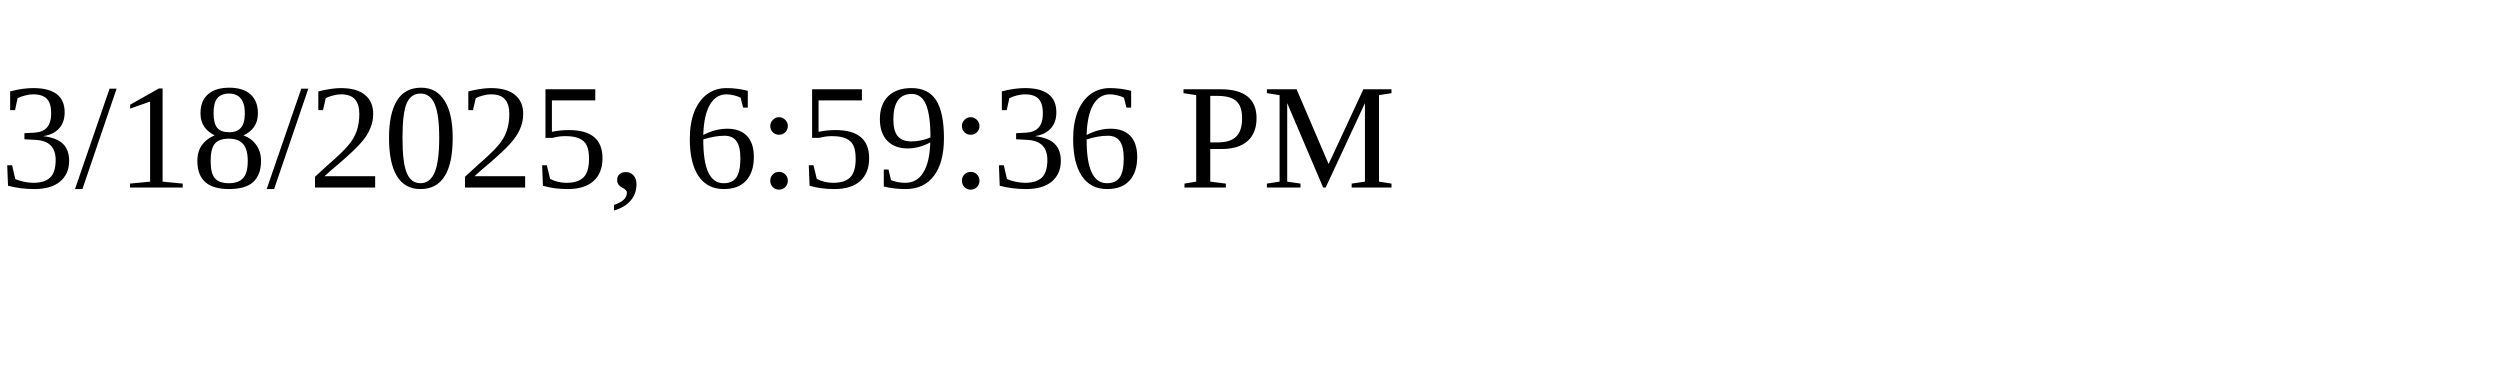
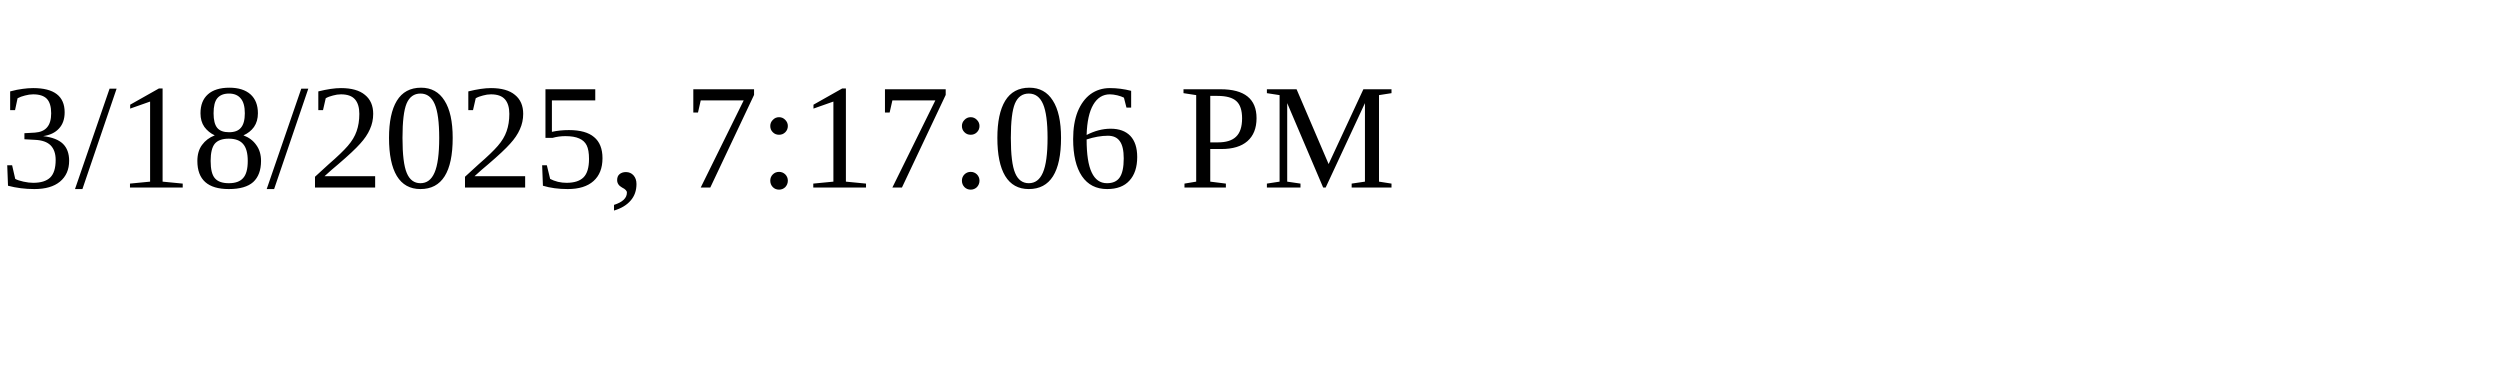
<svg xmlns="http://www.w3.org/2000/svg" height="30" width="200">
-   <text x="0" y="15">3/18/2025, 6:59:36 PM</text>
+   <text x="0" y="15">3/18/2025, 7:17:06 PM</text>
</svg>
